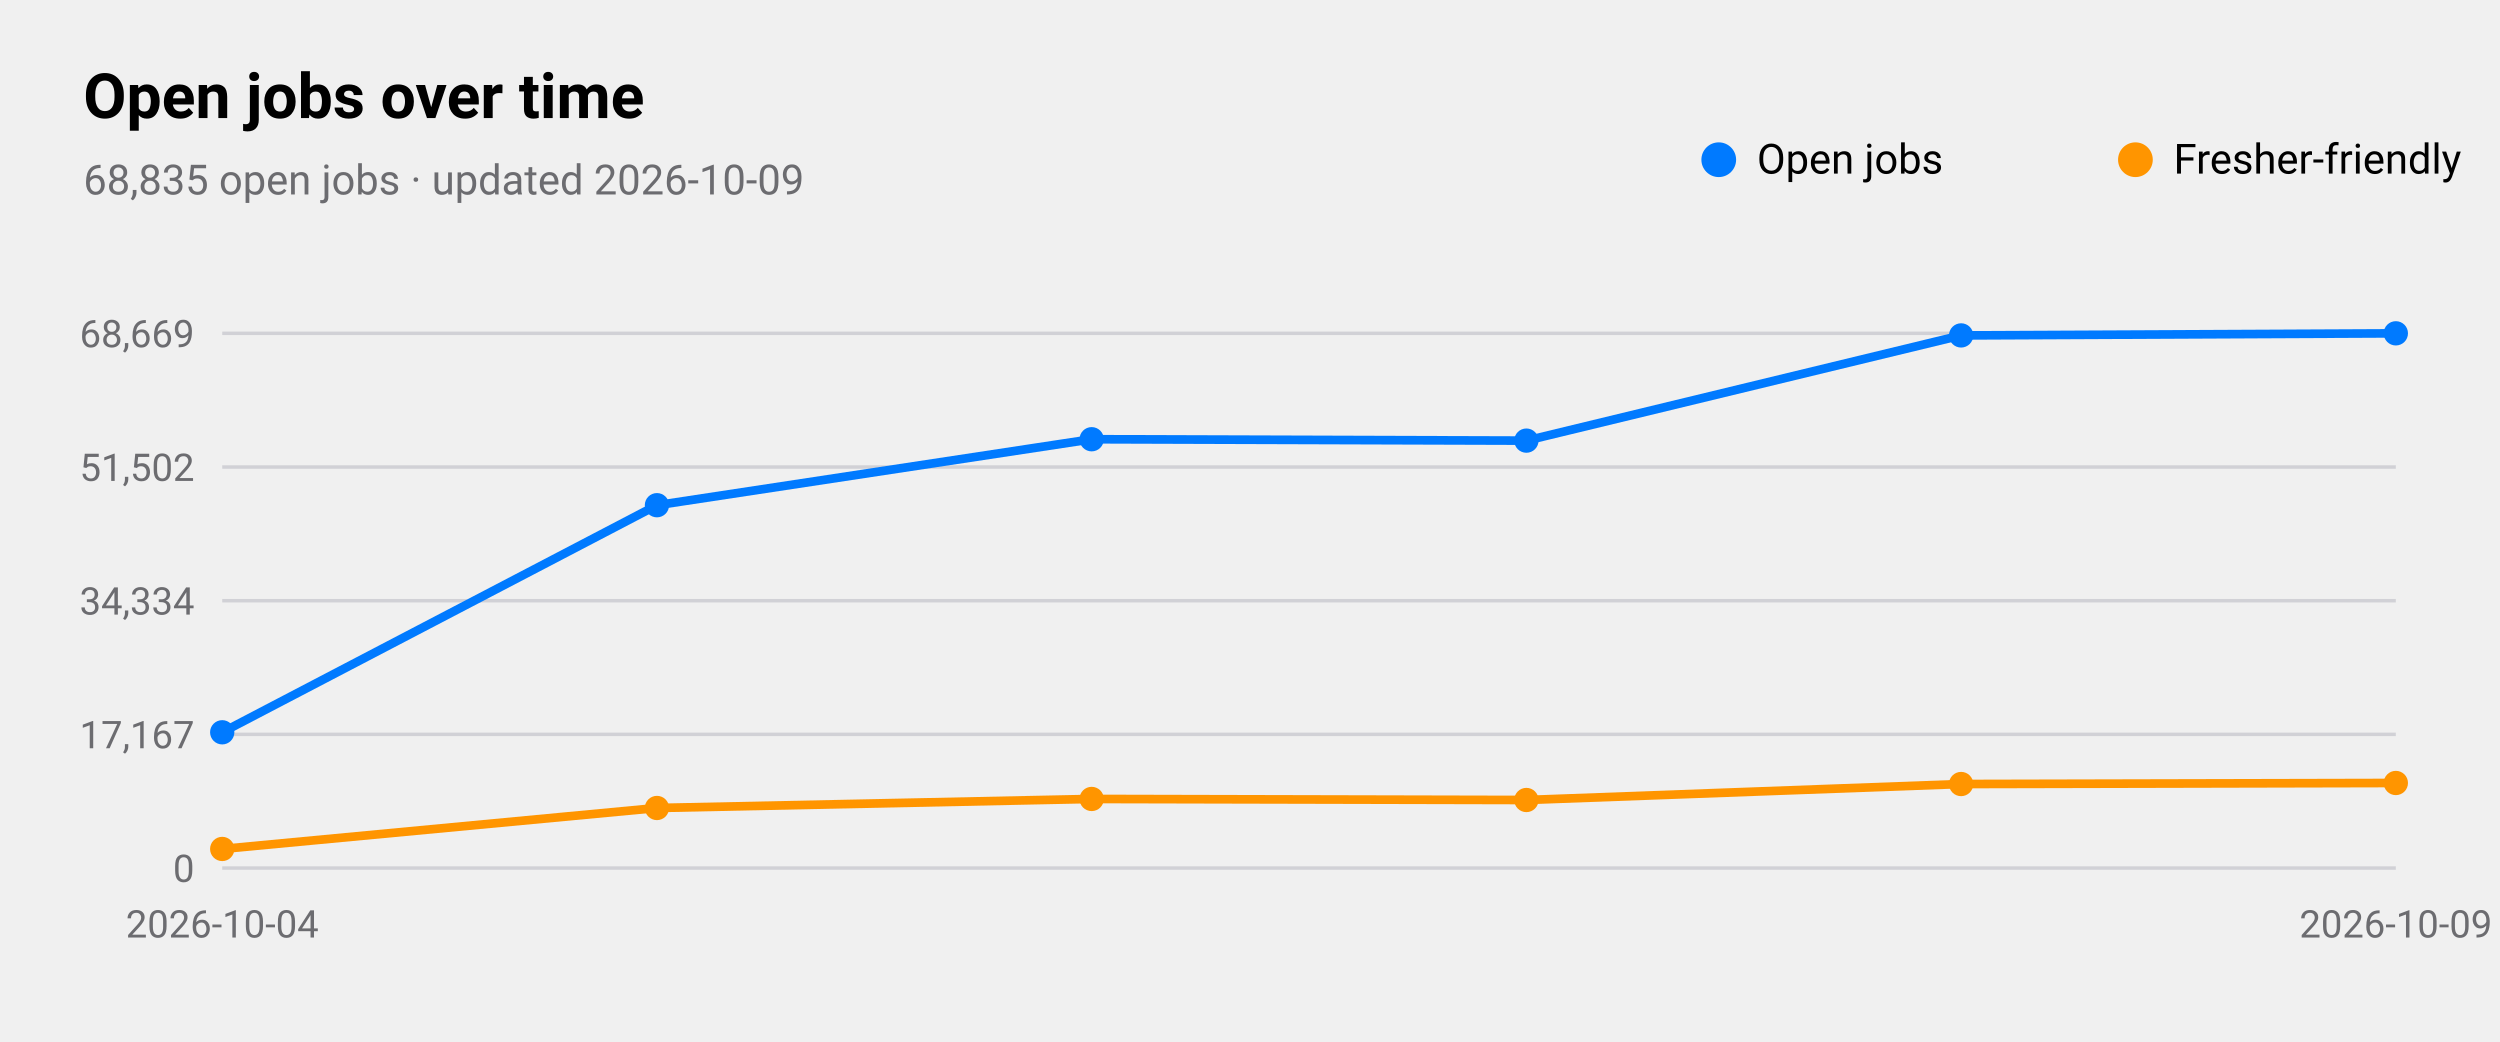
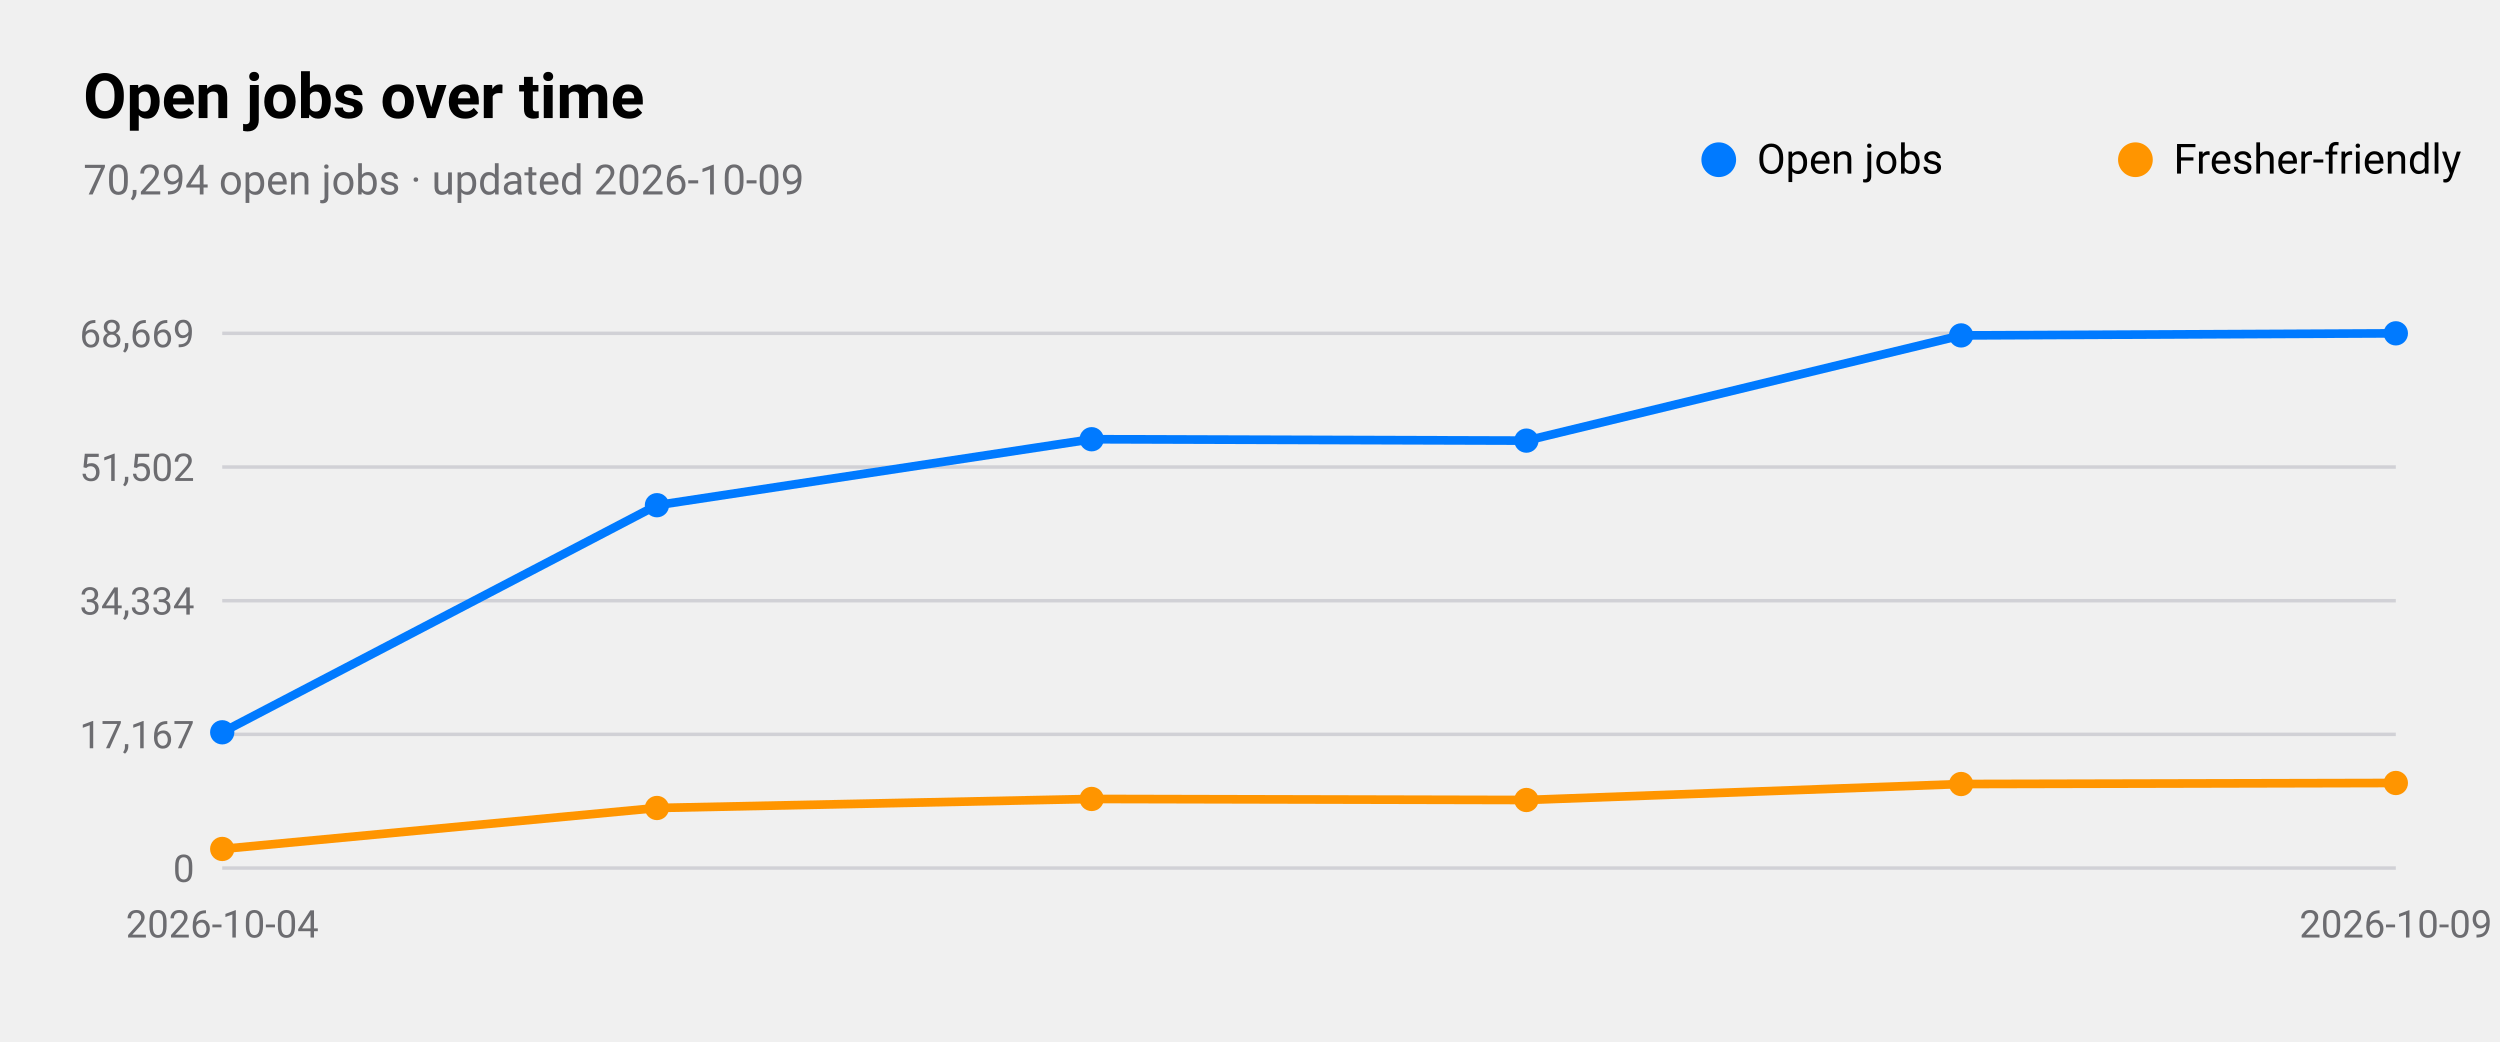
<svg xmlns="http://www.w3.org/2000/svg" viewBox="0 0 720 300" width="720" height="300" role="img" aria-label="Open jobs over time">
  <style>
text{font-family:-apple-system,BlinkMacSystemFont,"SF Pro Text","Helvetica Neue","Segoe UI",Roboto,sans-serif;fill:#000}
.sub,.val,.axis{fill:#6c6c70}.bar{fill:#007aff}.track{fill:#e5e5ea}.grid{stroke:#d1d1d6}
.l1{fill:none;stroke:#007aff;stroke-width:2.5}.d1{fill:#007aff}.l2{fill:none;stroke:#ff9500;stroke-width:2.5}.d2{fill:#ff9500}
.l3{fill:none;stroke:#34c759;stroke-width:2.5}.d3{fill:#34c759}.l4{fill:none;stroke:#af52de;stroke-width:2.5}.d4{fill:#af52de}
.l5{fill:none;stroke:#ff3b30;stroke-width:2.5}.d5{fill:#ff3b30}.l6{fill:none;stroke:#00b8d4;stroke-width:2.5}.d6{fill:#00b8d4}
@media(prefers-color-scheme:dark){text{fill:#fff}.sub,.val,.axis{fill:#98989d}.bar{fill:#0a84ff}.track{fill:#2c2c2e}.grid{stroke:#38383a}
.l1{stroke:#0a84ff}.d1{fill:#0a84ff}.l2{stroke:#ff9f0a}.d2{fill:#ff9f0a}
.l3{stroke:#30d158}.d3{fill:#30d158}.l4{stroke:#bf5af2}.d4{fill:#bf5af2}.l5{stroke:#ff453a}.d5{fill:#ff453a}.l6{stroke:#40cbe0}.d6{fill:#40cbe0}}
</style>
  <text x="24" y="34" font-size="18" font-weight="600">Open jobs over time</text>
-   <text class="sub" x="24" y="56" font-size="12">68,835 open jobs · updated 2026-10-09</text>
+   <text class="sub" x="24" y="56" font-size="12">70,294 open jobs · updated 2026-10-09</text>
  <line class="grid" x1="64" x2="690" y1="250.0" y2="250.0" />
  <text class="axis" x="56" y="254.0" font-size="11" text-anchor="end">0</text>
  <line class="grid" x1="64" x2="690" y1="211.5" y2="211.5" />
  <text class="axis" x="56" y="215.5" font-size="11" text-anchor="end">17,167</text>
  <line class="grid" x1="64" x2="690" y1="173.0" y2="173.0" />
  <text class="axis" x="56" y="177.0" font-size="11" text-anchor="end">34,334</text>
  <line class="grid" x1="64" x2="690" y1="134.5" y2="134.5" />
  <text class="axis" x="56" y="138.5" font-size="11" text-anchor="end">51,502</text>
  <line class="grid" x1="64" x2="690" y1="96.0" y2="96.0" />
  <text class="axis" x="56" y="100.0" font-size="11" text-anchor="end">68,669</text>
  <text class="axis" x="64.0" y="270" font-size="11" text-anchor="middle">2026-10-04</text>
  <text class="axis" x="690.0" y="270" font-size="11" text-anchor="middle">2026-10-09</text>
  <polyline class="l1" points="64.0,210.9 189.2,145.5 314.4,126.5 439.6,126.9 564.8,96.6 690.0,96.0" />
  <circle class="d1" cx="64.0" cy="210.9" r="3.5" />
  <circle class="d1" cx="189.2" cy="145.5" r="3.5" />
  <circle class="d1" cx="314.4" cy="126.5" r="3.5" />
  <circle class="d1" cx="439.6" cy="126.9" r="3.5" />
  <circle class="d1" cx="564.8" cy="96.6" r="3.5" />
  <circle class="d1" cx="690.0" cy="96.0" r="3.5" />
  <circle class="d1" cx="495" cy="46" r="5" />
  <text x="506" y="50" font-size="12">Open jobs</text>
  <polyline class="l2" points="64.0,244.5 189.2,232.7 314.4,230.1 439.6,230.4 564.8,225.8 690.0,225.5" />
  <circle class="d2" cx="64.0" cy="244.5" r="3.5" />
  <circle class="d2" cx="189.2" cy="232.7" r="3.5" />
  <circle class="d2" cx="314.4" cy="230.1" r="3.5" />
  <circle class="d2" cx="439.6" cy="230.4" r="3.5" />
  <circle class="d2" cx="564.8" cy="225.8" r="3.5" />
  <circle class="d2" cx="690.0" cy="225.5" r="3.5" />
  <circle class="d2" cx="615" cy="46" r="5" />
  <text x="626" y="50" font-size="12">Fresher-friendly</text>
</svg>
